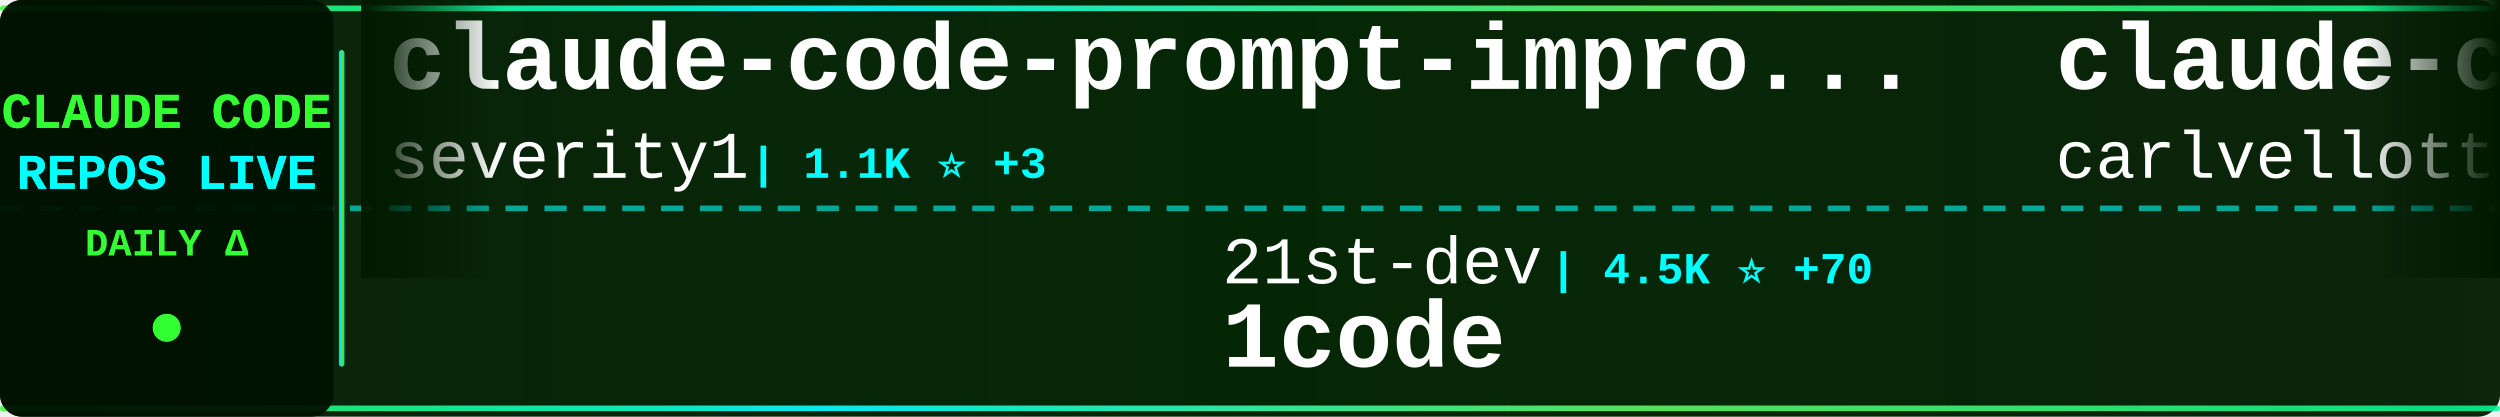
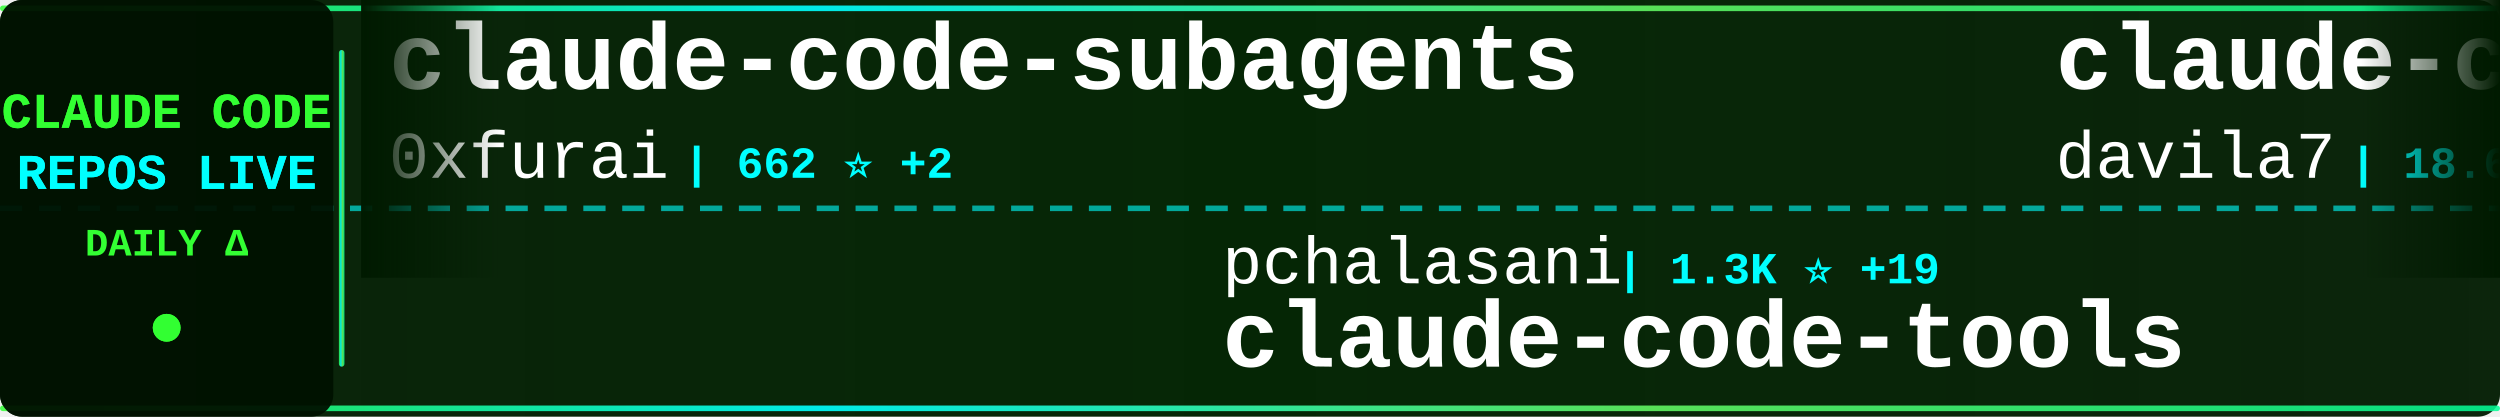
<svg xmlns="http://www.w3.org/2000/svg" width="900" height="150">
  <defs>
    <linearGradient id="tickerBg" x1="0%" y1="0%" x2="100%" y2="0%">
      <stop offset="0%" style="stop-color:#001a00;stop-opacity:0.95" />
      <stop offset="50%" style="stop-color:#002200;stop-opacity:0.98" />
      <stop offset="100%" style="stop-color:#001a00;stop-opacity:0.95" />
    </linearGradient>
    <linearGradient id="borderGrad" x1="0%" y1="0%" x2="100%" y2="0%">
      <stop offset="0%" style="stop-color:#33ff33;stop-opacity:0.85">
        <animate attributeName="stop-opacity" values="0.85;1;0.85" dur="2s" repeatCount="indefinite" />
      </stop>
      <stop offset="33%" style="stop-color:#00ffff;stop-opacity:0.9">
        <animate attributeName="stop-opacity" values="0.9;1;0.9" dur="2.2s" repeatCount="indefinite" />
      </stop>
      <stop offset="66%" style="stop-color:#66ff66;stop-opacity:0.85">
        <animate attributeName="stop-opacity" values="0.85;1;0.85" dur="1.8s" repeatCount="indefinite" />
      </stop>
      <stop offset="100%" style="stop-color:#00ff99;stop-opacity:0.85">
        <animate attributeName="stop-opacity" values="0.85;1;0.85" dur="2s" repeatCount="indefinite" />
      </stop>
    </linearGradient>
    <filter id="textGlow">
      <feGaussianBlur stdDeviation="0.1" result="coloredBlur" />
      <feMerge>
        <feMergeNode in="coloredBlur" />
        <feMergeNode in="SourceGraphic" />
      </feMerge>
    </filter>
    <filter id="metricGlow">
      <feGaussianBlur stdDeviation="0.2" result="coloredBlur" />
      <feMerge>
        <feMergeNode in="coloredBlur" />
        <feMergeNode in="SourceGraphic" />
      </feMerge>
    </filter>
    <linearGradient id="leftFade" x1="0%" y1="0%" x2="100%" y2="0%">
      <stop offset="0%" style="stop-color:#001a00;stop-opacity:1" />
      <stop offset="100%" style="stop-color:#001a00;stop-opacity:0" />
    </linearGradient>
    <linearGradient id="rightFade" x1="0%" y1="0%" x2="100%" y2="0%">
      <stop offset="0%" style="stop-color:#001a00;stop-opacity:0" />
      <stop offset="100%" style="stop-color:#001a00;stop-opacity:1" />
    </linearGradient>
  </defs>
  <rect width="900" height="150" fill="url(#tickerBg)" rx="8" />
  <rect x="0" y="2" width="900" height="2" fill="url(#borderGrad)" rx="1" />
  <rect x="0" y="146" width="900" height="2" fill="url(#borderGrad)" rx="1" />
  <line x1="0" y1="75" x2="900" y2="75" stroke="#00ffff" stroke-width="2" stroke-dasharray="8 6" opacity="0.6" />
  <rect x="0" y="0" width="120" height="150" fill="#001100" opacity="0.95" rx="8" />
  <text x="60" y="46" font-family="'Courier New', monospace" font-size="18" font-weight="bold" fill="#33ff33" text-anchor="middle" filter="url(#textGlow)">
    CLAUDE CODE
  </text>
  <text x="60" y="68" font-family="'Courier New', monospace" font-size="18" font-weight="bold" fill="#00ffff" text-anchor="middle" filter="url(#textGlow)">
    REPOS LIVE
  </text>
  <text x="60" y="92" font-family="'Courier New', monospace" font-size="14" font-weight="bold" fill="#33ff33" text-anchor="middle">
    DAILY Δ
  </text>
  <circle cx="60" cy="118" r="5" fill="#33ff33" filter="url(#metricGlow)">
    <animate attributeName="r" values="4;6;4" dur="1.5s" repeatCount="indefinite" />
    <animate attributeName="opacity" values="0.6;1;0.6" dur="1.5s" repeatCount="indefinite" />
  </circle>
  <rect x="122" y="18" width="2" height="114" fill="url(#borderGrad)" rx="1" />
  <clipPath id="tickerClip">
    <rect x="130" y="0" width="770" height="150" />
  </clipPath>
  <g clip-path="url(#tickerClip)">
    <g id="tickerItems">
      <animateTransform attributeName="transform" attributeType="XML" type="translate" from="0 0" to="-3000 0" dur="54s" repeatCount="indefinite" />
      <g transform="translate(0, 0)">
-         <text x="140" y="32" font-family="'Courier New', monospace" font-size="34" font-weight="bold" fill="#ffffff">claude-code-prompt-impro...</text>
-         <text x="140" y="64" font-family="'Courier New', monospace" font-size="24" font-weight="normal" fill="#ffffff" opacity="1.0">severity1</text>
-         <text x="270" y="64" font-family="'Courier New', monospace" font-size="16" font-weight="bold" fill="#00ffff"> | 1.1K ⭐ +3</text>
+         <text x="140" y="32" font-family="'Courier New', monospace" font-size="34" font-weight="bold" fill="#ffffff">claude-code-subagents</text>
+         <text x="140" y="64" font-family="'Courier New', monospace" font-size="24" font-weight="normal" fill="#ffffff" opacity="1.0">0xfurai</text>
+         <text x="246" y="64" font-family="'Courier New', monospace" font-size="16" font-weight="bold" fill="#00ffff"> | 662 ⭐ +2</text>
      </g>
      <g transform="translate(300, 0)">
-         <text x="140" y="102" font-family="'Courier New', monospace" font-size="24" font-weight="normal" fill="#ffffff" opacity="1.0">21st-dev</text>
-         <text x="258" y="102" font-family="'Courier New', monospace" font-size="16" font-weight="bold" fill="#00ffff"> | 4.5K ⭐ +70</text>
-         <text x="140" y="132" font-family="'Courier New', monospace" font-size="34" font-weight="bold" fill="#ffffff">1code</text>
+         <text x="140" y="102" font-family="'Courier New', monospace" font-size="24" font-weight="normal" fill="#ffffff" opacity="1.0">pchalasani</text>
+         <text x="282" y="102" font-family="'Courier New', monospace" font-size="16" font-weight="bold" fill="#00ffff"> | 1.3K ⭐ +19</text>
+         <text x="140" y="132" font-family="'Courier New', monospace" font-size="34" font-weight="bold" fill="#ffffff">claude-code-tools</text>
      </g>
      <g transform="translate(600, 0)">
-         <text x="140" y="32" font-family="'Courier New', monospace" font-size="34" font-weight="bold" fill="#ffffff">claude-code-pm-course</text>
-         <text x="140" y="64" font-family="'Courier New', monospace" font-size="24" font-weight="normal" fill="#ffffff" opacity="1.0">carlvellotti</text>
-         <text x="306" y="64" font-family="'Courier New', monospace" font-size="16" font-weight="bold" fill="#00ffff"> | 396 ⭐ +8</text>
+         <text x="140" y="32" font-family="'Courier New', monospace" font-size="34" font-weight="bold" fill="#ffffff">claude-code-templates</text>
+         <text x="140" y="64" font-family="'Courier New', monospace" font-size="24" font-weight="normal" fill="#ffffff" opacity="1.0">davila7</text>
+         <text x="246" y="64" font-family="'Courier New', monospace" font-size="16" font-weight="bold" fill="#00ffff"> | 18.6K ⭐ +98</text>
      </g>
      <g transform="translate(900, 0)">
-         <text x="140" y="102" font-family="'Courier New', monospace" font-size="24" font-weight="normal" fill="#ffffff" opacity="1.0">frankbria</text>
-         <text x="270" y="102" font-family="'Courier New', monospace" font-size="16" font-weight="bold" fill="#00ffff"> | 5.7K ⭐ +98</text>
-         <text x="140" y="132" font-family="'Courier New', monospace" font-size="34" font-weight="bold" fill="#ffffff">ralph-claude-code</text>
+         <text x="140" y="102" font-family="'Courier New', monospace" font-size="24" font-weight="normal" fill="#ffffff" opacity="1.0">numman-ali</text>
+         <text x="282" y="102" font-family="'Courier New', monospace" font-size="16" font-weight="bold" fill="#00ffff"> | 7.2K ⭐ +98</text>
+         <text x="140" y="132" font-family="'Courier New', monospace" font-size="34" font-weight="bold" fill="#ffffff">openskills</text>
      </g>
      <g transform="translate(1200, 0)">
-         <text x="140" y="32" font-family="'Courier New', monospace" font-size="34" font-weight="bold" fill="#ffffff">claude-agent-sdk-python</text>
-         <text x="140" y="64" font-family="'Courier New', monospace" font-size="24" font-weight="normal" fill="#ffffff" opacity="1.0">anthropics</text>
-         <text x="282" y="64" font-family="'Courier New', monospace" font-size="16" font-weight="bold" fill="#00ffff"> | 4.4K ⭐ +29</text>
+         <text x="140" y="32" font-family="'Courier New', monospace" font-size="34" font-weight="bold" fill="#ffffff">claude-code-proxy</text>
+         <text x="140" y="64" font-family="'Courier New', monospace" font-size="24" font-weight="normal" fill="#ffffff" opacity="1.0">fuergaosi233</text>
+         <text x="306" y="64" font-family="'Courier New', monospace" font-size="16" font-weight="bold" fill="#00ffff"> | 2.0K ⭐ +7</text>
      </g>
      <g transform="translate(1500, 0)">
-         <text x="140" y="102" font-family="'Courier New', monospace" font-size="24" font-weight="normal" fill="#ffffff" opacity="1.0">ykdojo</text>
-         <text x="234" y="102" font-family="'Courier New', monospace" font-size="16" font-weight="bold" fill="#00ffff"> | 1.6K ⭐ +29</text>
-         <text x="140" y="132" font-family="'Courier New', monospace" font-size="34" font-weight="bold" fill="#ffffff">claude-code-tips</text>
+         <text x="140" y="102" font-family="'Courier New', monospace" font-size="24" font-weight="normal" fill="#ffffff" opacity="1.0">edmund-io</text>
+         <text x="270" y="102" font-family="'Courier New', monospace" font-size="16" font-weight="bold" fill="#00ffff"> | 1.0K ⭐ +7</text>
+         <text x="140" y="132" font-family="'Courier New', monospace" font-size="34" font-weight="bold" fill="#ffffff">edmunds-claude-code</text>
      </g>
      <g transform="translate(1800, 0)">
-         <text x="140" y="32" font-family="'Courier New', monospace" font-size="34" font-weight="bold" fill="#ffffff">claude-code.nvim</text>
-         <text x="140" y="64" font-family="'Courier New', monospace" font-size="24" font-weight="normal" fill="#ffffff" opacity="1.0">greggh</text>
-         <text x="234" y="64" font-family="'Courier New', monospace" font-size="16" font-weight="bold" fill="#00ffff"> | 1.8K ⭐ +7</text>
+         <text x="140" y="32" font-family="'Courier New', monospace" font-size="34" font-weight="bold" fill="#ffffff">compound-engineering-plu...</text>
+         <text x="140" y="64" font-family="'Courier New', monospace" font-size="24" font-weight="normal" fill="#ffffff" opacity="1.0">EveryInc</text>
+         <text x="258" y="64" font-family="'Courier New', monospace" font-size="16" font-weight="bold" fill="#00ffff"> | 6.5K ⭐ +66</text>
      </g>
      <g transform="translate(2100, 0)">
-         <text x="140" y="102" font-family="'Courier New', monospace" font-size="24" font-weight="normal" fill="#ffffff" opacity="1.0">zhukunpenglinyutong</text>
-         <text x="390" y="102" font-family="'Courier New', monospace" font-size="16" font-weight="bold" fill="#00ffff"> | 856 ⭐ +43</text>
-         <text x="140" y="132" font-family="'Courier New', monospace" font-size="34" font-weight="bold" fill="#ffffff">idea-claude-code-gui</text>
+         <text x="140" y="102" font-family="'Courier New', monospace" font-size="24" font-weight="normal" fill="#ffffff" opacity="1.0">1rgs</text>
+         <text x="210" y="102" font-family="'Courier New', monospace" font-size="16" font-weight="bold" fill="#00ffff"> | 2.9K ⭐ +9</text>
+         <text x="140" y="132" font-family="'Courier New', monospace" font-size="34" font-weight="bold" fill="#ffffff">claude-code-proxy</text>
      </g>
      <g transform="translate(2400, 0)">
-         <text x="140" y="32" font-family="'Courier New', monospace" font-size="34" font-weight="bold" fill="#ffffff">claude-code-mastering</text>
-         <text x="140" y="64" font-family="'Courier New', monospace" font-size="24" font-weight="normal" fill="#ffffff" opacity="1.0">revfactory</text>
-         <text x="282" y="64" font-family="'Courier New', monospace" font-size="16" font-weight="bold" fill="#00ffff"> | 746 ⭐ +2</text>
+         <text x="140" y="32" font-family="'Courier New', monospace" font-size="34" font-weight="bold" fill="#ffffff">claude-code-infrastructu...</text>
+         <text x="140" y="64" font-family="'Courier New', monospace" font-size="24" font-weight="normal" fill="#ffffff" opacity="1.0">diet103</text>
+         <text x="246" y="64" font-family="'Courier New', monospace" font-size="16" font-weight="bold" fill="#00ffff"> | 8.7K ⭐ +20</text>
      </g>
      <g transform="translate(2700, 0)">
-         <text x="140" y="102" font-family="'Courier New', monospace" font-size="24" font-weight="normal" fill="#ffffff" opacity="1.0">catlog22</text>
-         <text x="258" y="102" font-family="'Courier New', monospace" font-size="16" font-weight="bold" fill="#00ffff"> | 1.2K ⭐ +13</text>
-         <text x="140" y="132" font-family="'Courier New', monospace" font-size="34" font-weight="bold" fill="#ffffff">Claude-Code-Workflow</text>
+         <text x="140" y="102" font-family="'Courier New', monospace" font-size="24" font-weight="normal" fill="#ffffff" opacity="1.0">centminmod</text>
+         <text x="282" y="102" font-family="'Courier New', monospace" font-size="16" font-weight="bold" fill="#00ffff"> | 1.8K ⭐ +9</text>
+         <text x="140" y="132" font-family="'Courier New', monospace" font-size="34" font-weight="bold" fill="#ffffff">my-claude-code-setup</text>
      </g>
      <g transform="translate(3000, 0)">
-         <text x="140" y="32" font-family="'Courier New', monospace" font-size="34" font-weight="bold" fill="#ffffff">claude-code-prompt-impro...</text>
-         <text x="140" y="64" font-family="'Courier New', monospace" font-size="24" font-weight="normal" fill="#ffffff" opacity="1.0">severity1</text>
-         <text x="270" y="64" font-family="'Courier New', monospace" font-size="16" font-weight="bold" fill="#00ffff"> | 1.1K ⭐ +3</text>
+         <text x="140" y="32" font-family="'Courier New', monospace" font-size="34" font-weight="bold" fill="#ffffff">claude-code-subagents</text>
+         <text x="140" y="64" font-family="'Courier New', monospace" font-size="24" font-weight="normal" fill="#ffffff" opacity="1.0">0xfurai</text>
+         <text x="246" y="64" font-family="'Courier New', monospace" font-size="16" font-weight="bold" fill="#00ffff"> | 662 ⭐ +2</text>
      </g>
      <g transform="translate(3300, 0)">
-         <text x="140" y="102" font-family="'Courier New', monospace" font-size="24" font-weight="normal" fill="#ffffff" opacity="1.0">21st-dev</text>
-         <text x="258" y="102" font-family="'Courier New', monospace" font-size="16" font-weight="bold" fill="#00ffff"> | 4.5K ⭐ +70</text>
-         <text x="140" y="132" font-family="'Courier New', monospace" font-size="34" font-weight="bold" fill="#ffffff">1code</text>
+         <text x="140" y="102" font-family="'Courier New', monospace" font-size="24" font-weight="normal" fill="#ffffff" opacity="1.0">pchalasani</text>
+         <text x="282" y="102" font-family="'Courier New', monospace" font-size="16" font-weight="bold" fill="#00ffff"> | 1.3K ⭐ +19</text>
+         <text x="140" y="132" font-family="'Courier New', monospace" font-size="34" font-weight="bold" fill="#ffffff">claude-code-tools</text>
      </g>
      <g transform="translate(3600, 0)">
-         <text x="140" y="32" font-family="'Courier New', monospace" font-size="34" font-weight="bold" fill="#ffffff">claude-code-pm-course</text>
-         <text x="140" y="64" font-family="'Courier New', monospace" font-size="24" font-weight="normal" fill="#ffffff" opacity="1.0">carlvellotti</text>
-         <text x="306" y="64" font-family="'Courier New', monospace" font-size="16" font-weight="bold" fill="#00ffff"> | 396 ⭐ +8</text>
+         <text x="140" y="32" font-family="'Courier New', monospace" font-size="34" font-weight="bold" fill="#ffffff">claude-code-templates</text>
+         <text x="140" y="64" font-family="'Courier New', monospace" font-size="24" font-weight="normal" fill="#ffffff" opacity="1.0">davila7</text>
+         <text x="246" y="64" font-family="'Courier New', monospace" font-size="16" font-weight="bold" fill="#00ffff"> | 18.6K ⭐ +98</text>
      </g>
      <g transform="translate(3900, 0)">
-         <text x="140" y="102" font-family="'Courier New', monospace" font-size="24" font-weight="normal" fill="#ffffff" opacity="1.0">frankbria</text>
-         <text x="270" y="102" font-family="'Courier New', monospace" font-size="16" font-weight="bold" fill="#00ffff"> | 5.7K ⭐ +98</text>
-         <text x="140" y="132" font-family="'Courier New', monospace" font-size="34" font-weight="bold" fill="#ffffff">ralph-claude-code</text>
+         <text x="140" y="102" font-family="'Courier New', monospace" font-size="24" font-weight="normal" fill="#ffffff" opacity="1.0">numman-ali</text>
+         <text x="282" y="102" font-family="'Courier New', monospace" font-size="16" font-weight="bold" fill="#00ffff"> | 7.2K ⭐ +98</text>
+         <text x="140" y="132" font-family="'Courier New', monospace" font-size="34" font-weight="bold" fill="#ffffff">openskills</text>
      </g>
    </g>
  </g>
  <rect x="130" y="0" width="50" height="100" fill="url(#leftFade)" />
  <rect x="850" y="0" width="50" height="100" fill="url(#rightFade)" />
</svg>
